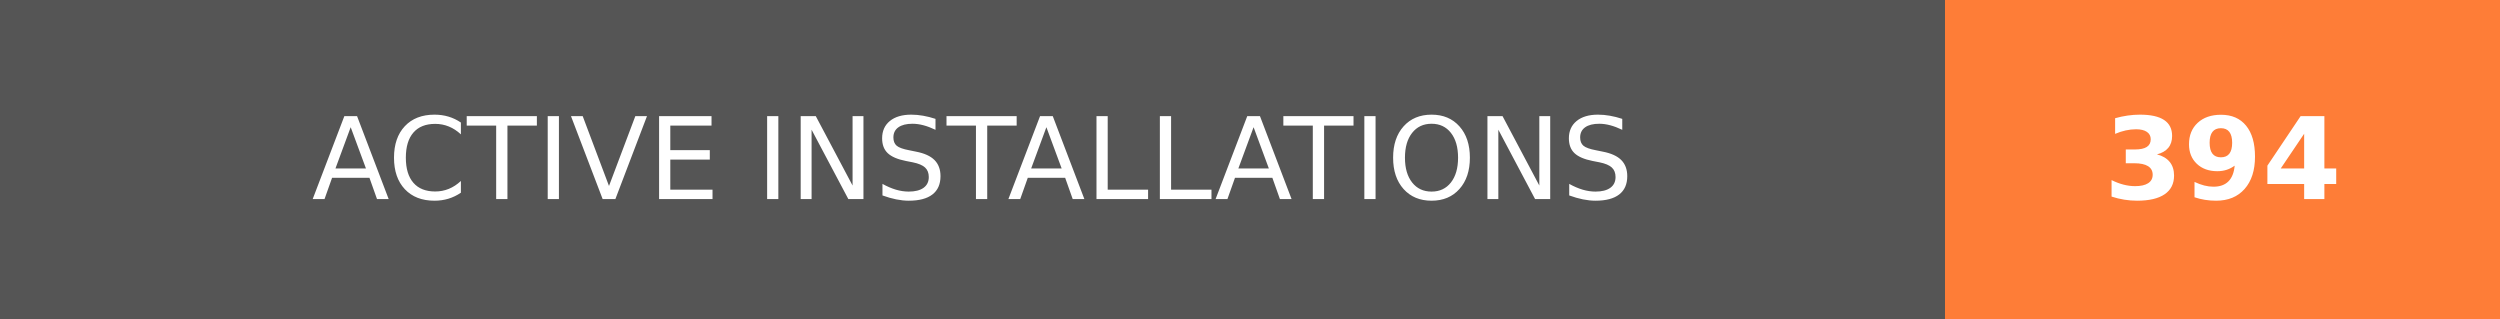
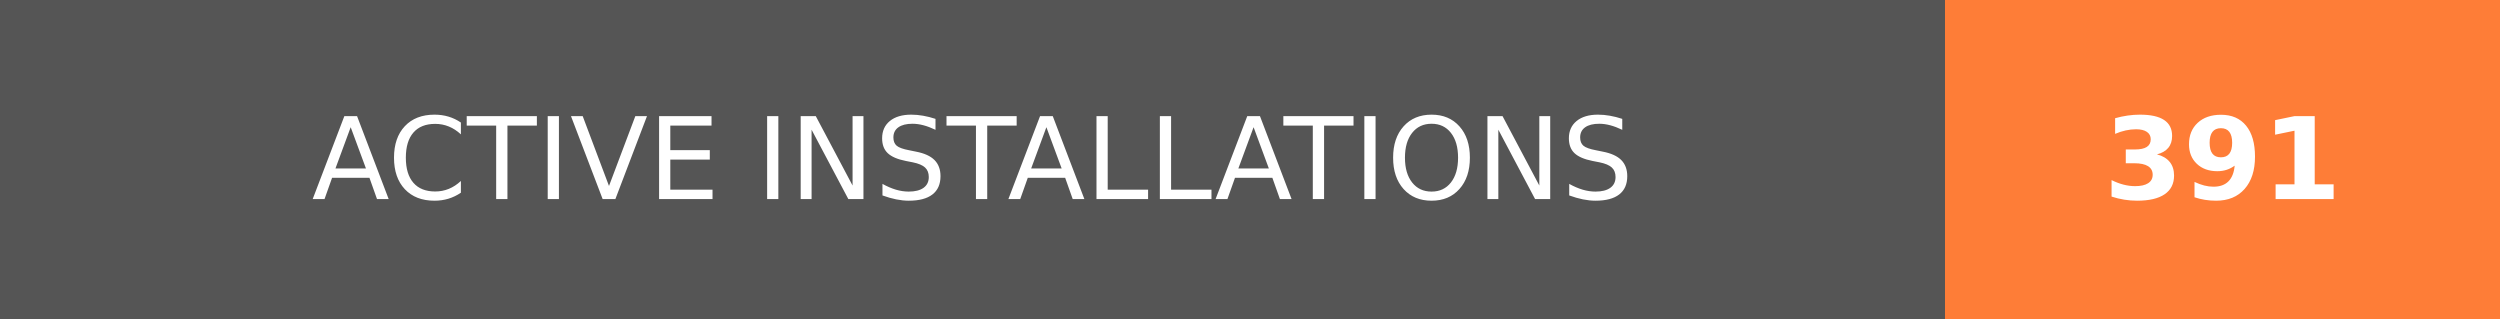
- <svg xmlns="http://www.w3.org/2000/svg" width="219.75" height="28" role="img" aria-label="ACTIVE INSTALLATIONS: 394">
+ <svg xmlns="http://www.w3.org/2000/svg" width="219.75" height="28" role="img" aria-label="ACTIVE INSTALLATIONS: 391">
  <g shape-rendering="crispEdges">
    <rect width="171" height="28" fill="#555" />
    <rect x="171" width="48.75" height="28" fill="#fe7d37" />
  </g>
  <g fill="#fff" text-anchor="middle" font-family="Verdana,Geneva,DejaVu Sans,sans-serif" text-rendering="geometricPrecision" font-size="100">
    <text transform="scale(.1)" x="855" y="175" textLength="1470" fill="#fff">ACTIVE INSTALLATIONS</text>
-     <text transform="scale(.1)" x="1953.75" y="175" textLength="247.5" fill="#fff" font-weight="bold">394</text>
+     <text transform="scale(.1)" x="1953.75" y="175" textLength="247.5" fill="#fff" font-weight="bold">391</text>
  </g>
</svg>
